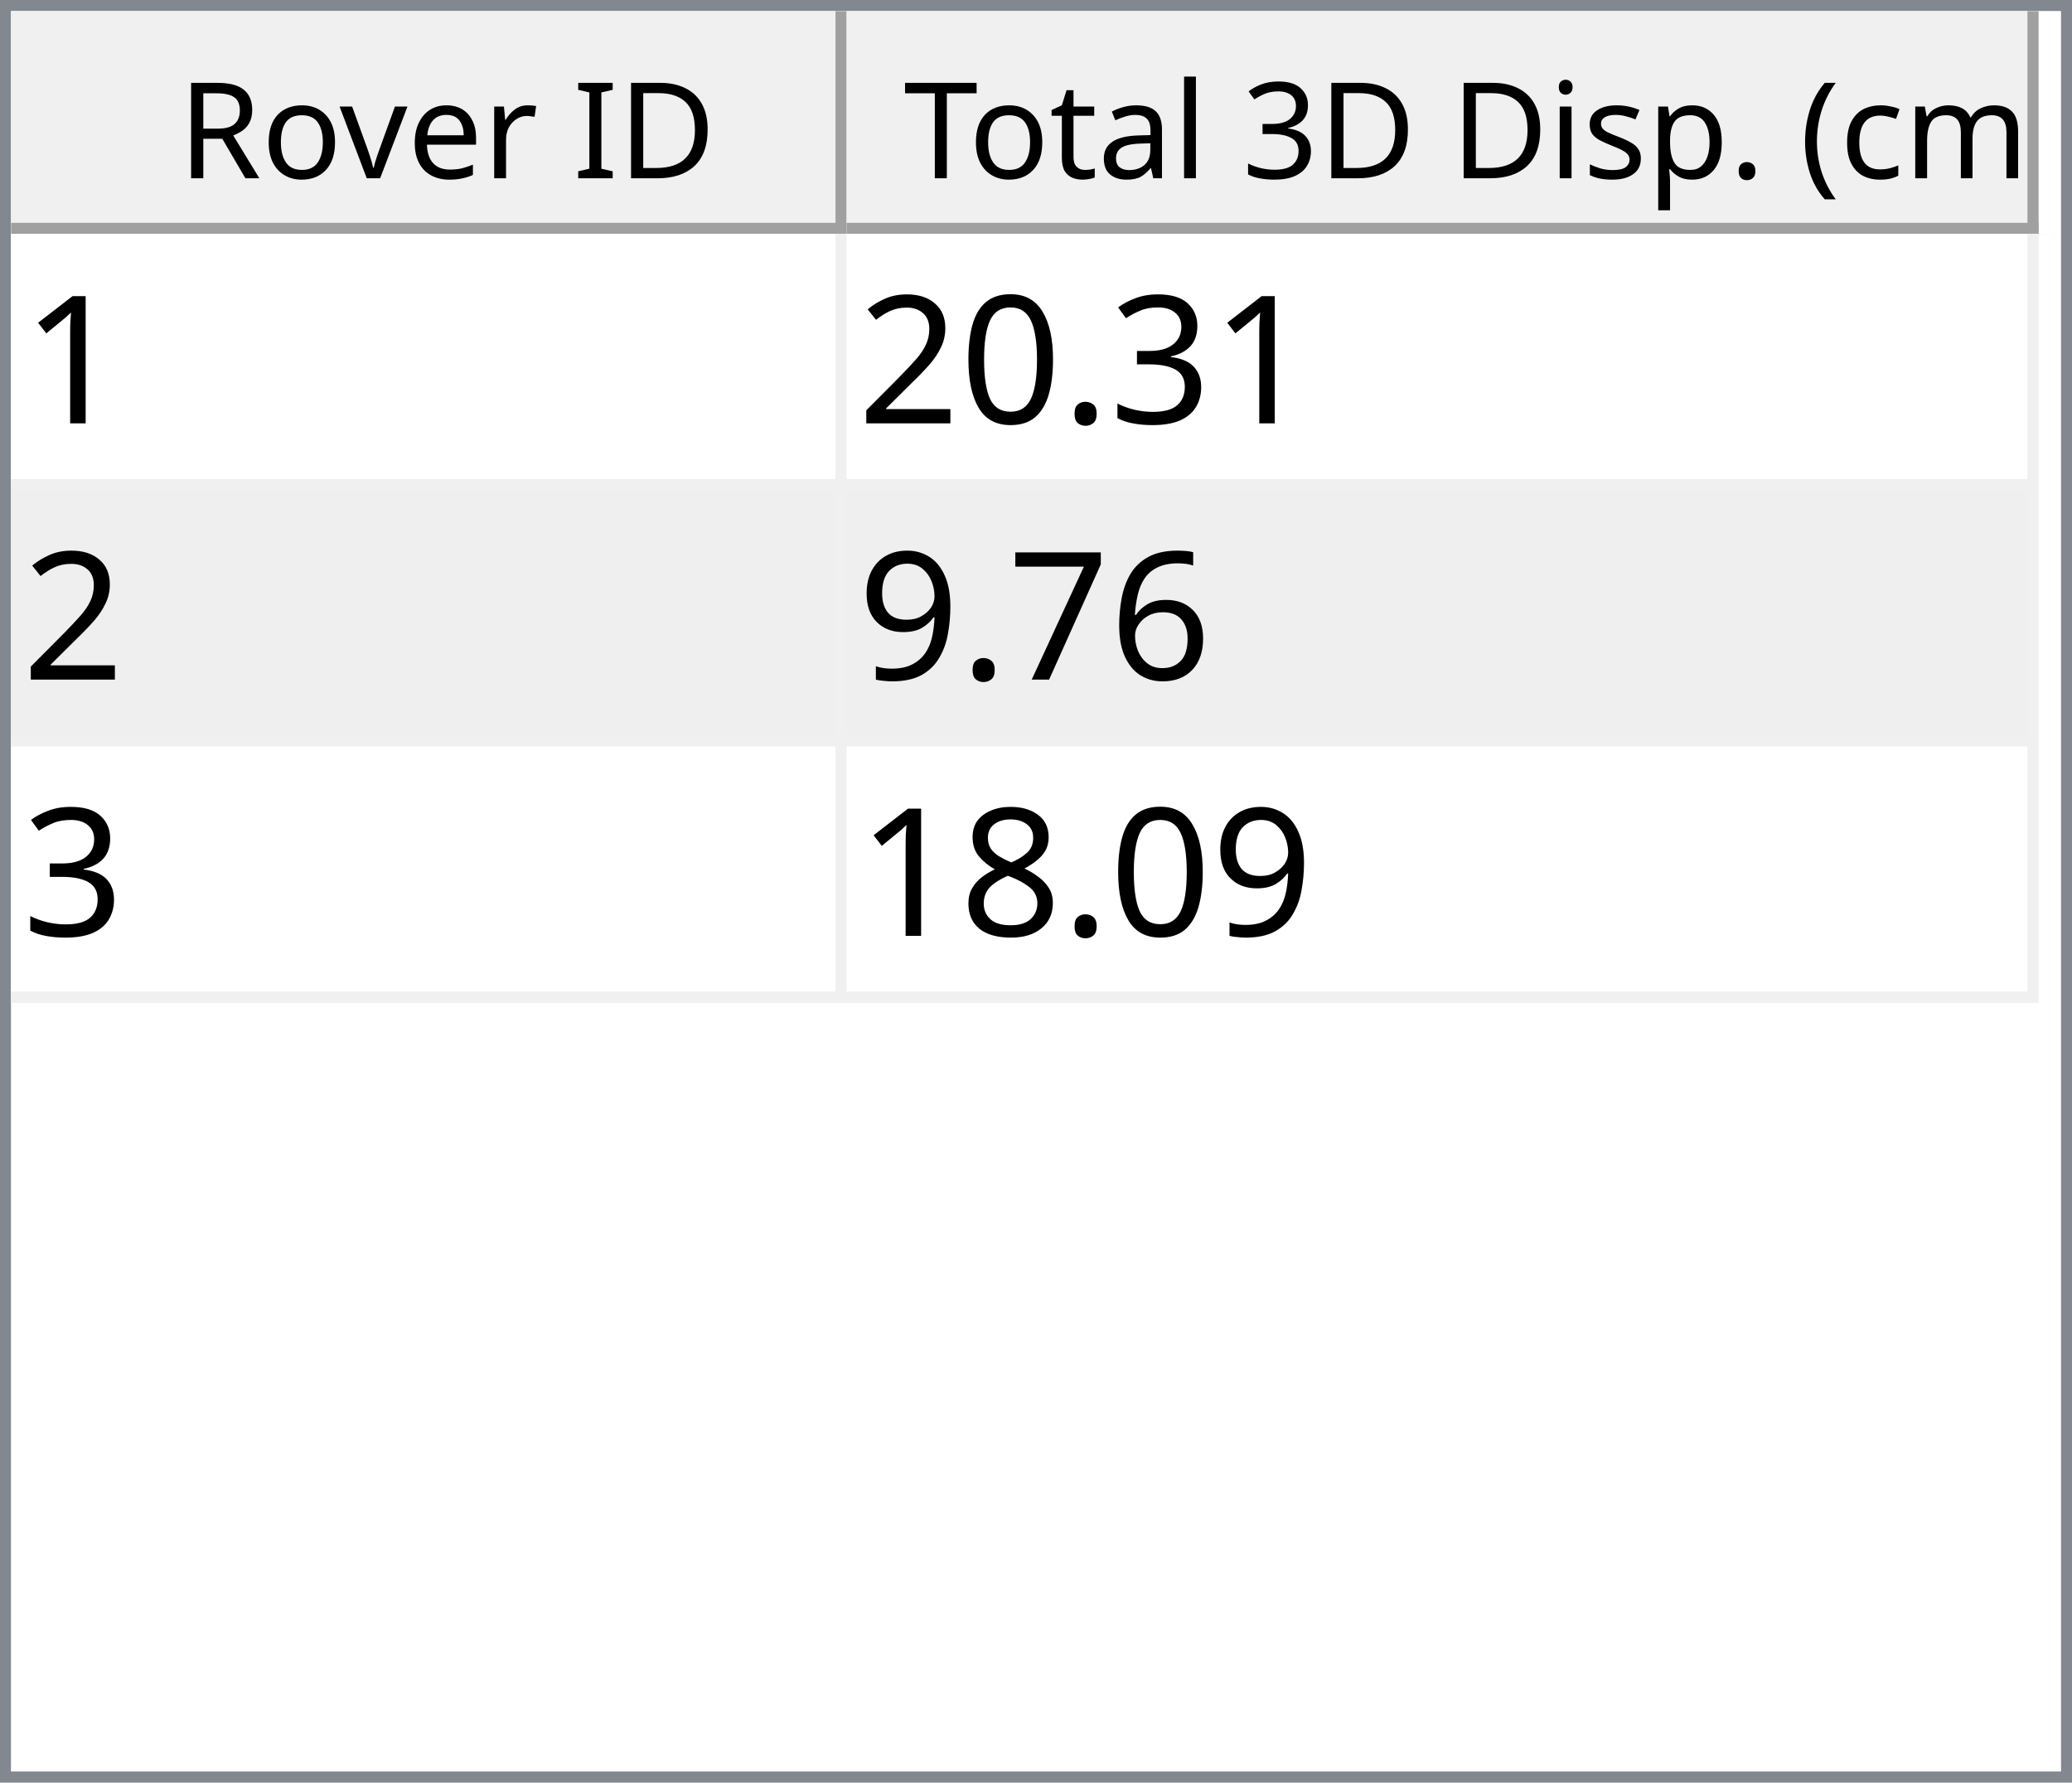
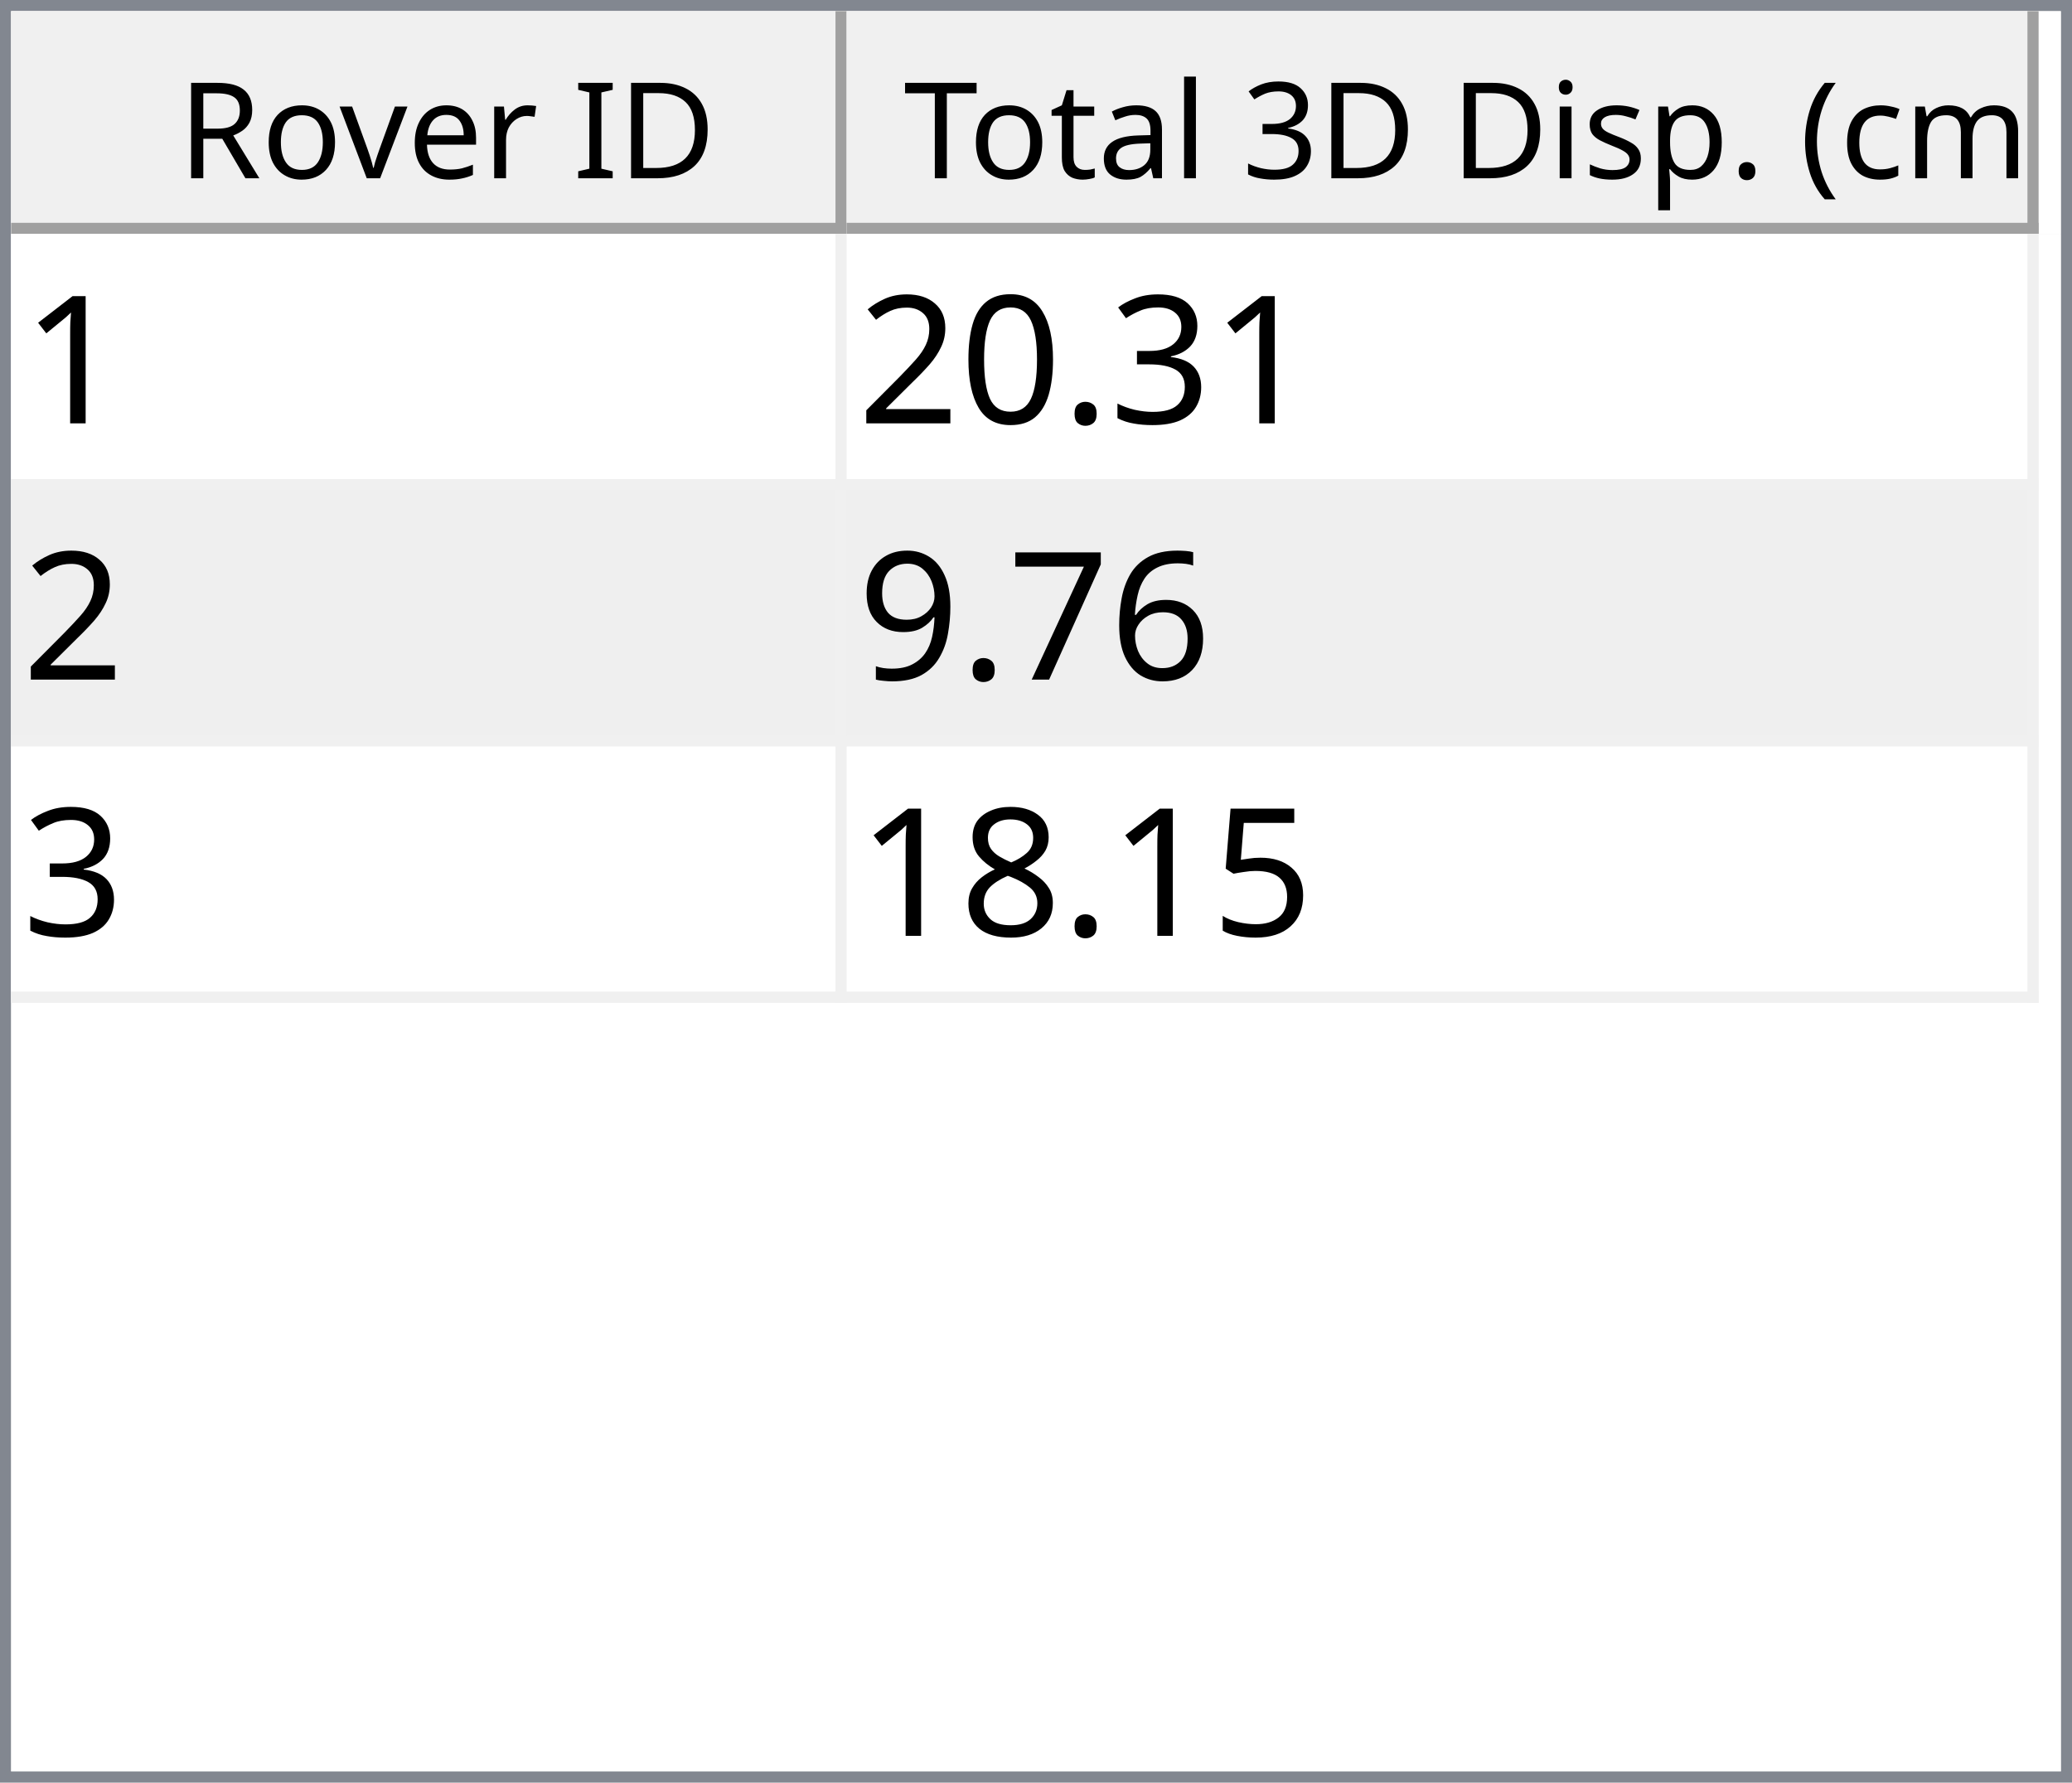
<svg xmlns="http://www.w3.org/2000/svg" style="fill-opacity:1; color-rendering:auto; color-interpolation:auto; text-rendering:auto; stroke:black; stroke-linecap:square; stroke-miterlimit:10; shape-rendering:auto; stroke-opacity:1; fill:black; stroke-dasharray:none; font-weight:normal; stroke-width:1; font-family:'Dialog'; font-style:normal; stroke-linejoin:miter; font-size:12px; stroke-dashoffset:0; image-rendering:auto;" width="186" height="160">
  <defs id="genericDefs" />
  <g>
    <defs id="defs1">
      <clipPath clipPathUnits="userSpaceOnUse" id="clipPath1">
        <path d="M0 0 L186 0 L186 160 L0 160 L0 0 Z" />
      </clipPath>
      <clipPath clipPathUnits="userSpaceOnUse" id="clipPath2">
        <path d="M0 0 L0 160 L186 160 L186 0 Z" />
      </clipPath>
      <clipPath clipPathUnits="userSpaceOnUse" id="clipPath3">
        <path d="M0 0 L0 20 L184 20 L184 0 Z" />
      </clipPath>
      <clipPath clipPathUnits="userSpaceOnUse" id="clipPath4">
        <path d="M0 0 L0 20 L75 20 L75 0 Z" />
      </clipPath>
      <clipPath clipPathUnits="userSpaceOnUse" id="clipPath5">
        <path d="M1 1 L1 19 L74 19 L74 1 Z" />
      </clipPath>
      <clipPath clipPathUnits="userSpaceOnUse" id="clipPath6">
        <path d="M0 0 L0 18 L73 18 L73 0 Z" />
      </clipPath>
      <clipPath clipPathUnits="userSpaceOnUse" id="clipPath7">
        <path d="M-0.5 -0.5 L-0.5 19.5 L74.5 19.5 L74.5 -0.5 Z" />
      </clipPath>
      <clipPath clipPathUnits="userSpaceOnUse" id="clipPath8">
        <path d="M0 0 L0 20 L107 20 L107 0 Z" />
      </clipPath>
      <clipPath clipPathUnits="userSpaceOnUse" id="clipPath9">
        <path d="M1 1 L1 19 L106 19 L106 1 Z" />
      </clipPath>
      <clipPath clipPathUnits="userSpaceOnUse" id="clipPath10">
        <path d="M0 0 L0 18 L105 18 L105 0 Z" />
      </clipPath>
      <clipPath clipPathUnits="userSpaceOnUse" id="clipPath11">
        <path d="M-0.5 -0.5 L-0.5 19.5 L106.5 19.5 L106.5 -0.5 Z" />
      </clipPath>
      <clipPath clipPathUnits="userSpaceOnUse" id="clipPath12">
        <path d="M0 0 L0 138 L184 138 L184 0 Z" />
      </clipPath>
      <clipPath clipPathUnits="userSpaceOnUse" id="clipPath13">
        <path d="M0 0 L0 69 L182 69 L182 0 Z" />
      </clipPath>
      <clipPath clipPathUnits="userSpaceOnUse" id="clipPath14">
        <path d="M-0.5 -0.5 L-0.5 68.5 L181.5 68.5 L181.5 -0.5 Z" />
      </clipPath>
      <clipPath clipPathUnits="userSpaceOnUse" id="clipPath15">
        <path d="M0 0 L0 22 L74 22 L74 0 Z" />
      </clipPath>
      <clipPath clipPathUnits="userSpaceOnUse" id="clipPath16">
        <path d="M0 0 L0 22 L106 22 L106 0 Z" />
      </clipPath>
      <font horiz-adv-x="64.551" id="font1">
        <font-face ascent="107.91" descent="25.098" units-per-em="100" style="font-style:normal; font-family:Segoe UI; font-weight:normal;" />
        <missing-glyph horiz-adv-x="64.551" d="M8.109 0 L8.109 68.266 L56.453 68.266 L56.453 0 L8.109 0 ZM15.328 7.234 L49.219 7.234 L49.219 61.031 L15.328 61.031 L15.328 7.234 Z" />
        <glyph unicode="D" horiz-adv-x="70.117" d="M9.188 0 L9.188 70.016 L28.516 70.016 Q65.531 70.016 65.531 35.891 Q65.531 19.672 55.25 9.836 Q44.969 0 27.734 0 L9.188 0 ZM17.391 62.594 L17.391 7.422 L27.828 7.422 Q41.609 7.422 49.273 14.797 Q56.938 22.172 56.938 35.688 Q56.938 62.594 28.328 62.594 L17.391 62.594 Z" />
        <glyph unicode="I" horiz-adv-x="26.611" d="M17.391 0 L9.188 0 L9.188 70.016 L17.391 70.016 L17.391 0 Z" />
        <glyph unicode=" " horiz-adv-x="27.393" d="" />
        <glyph unicode="r" horiz-adv-x="34.766" d="M34.188 41.891 Q32.078 43.5 28.125 43.5 Q23 43.5 19.555 38.672 Q16.109 33.844 16.109 25.484 L16.109 0 L8.109 0 L8.109 50 L16.109 50 L16.109 39.703 L16.312 39.703 Q18.016 44.969 21.531 47.922 Q25.047 50.875 29.391 50.875 Q32.516 50.875 34.188 50.203 L34.188 41.891 Z" />
        <glyph unicode="e" horiz-adv-x="52.295" d="M48.297 23 L12.984 23 Q13.188 14.656 17.484 10.109 Q21.781 5.562 29.297 5.562 Q37.75 5.562 44.828 11.141 L44.828 3.609 Q38.234 -1.172 27.391 -1.172 Q16.797 -1.172 10.742 5.641 Q4.688 12.453 4.688 24.812 Q4.688 36.469 11.305 43.82 Q17.922 51.172 27.734 51.172 Q37.547 51.172 42.922 44.828 Q48.297 38.484 48.297 27.203 L48.297 23 ZM40.094 29.781 Q40.047 36.719 36.75 40.578 Q33.453 44.438 27.594 44.438 Q21.922 44.438 17.969 40.383 Q14.016 36.328 13.094 29.781 L40.094 29.781 Z" />
        <glyph unicode="v" horiz-adv-x="47.9" d="M47.406 50 L27.484 0 L19.625 0 L0.688 50 L9.469 50 L22.172 13.672 Q23.578 9.672 23.922 6.688 L24.125 6.688 Q24.609 10.453 25.688 13.484 L38.969 50 L47.406 50 Z" />
        <glyph unicode="o" horiz-adv-x="58.594" d="M29 -1.172 Q17.922 -1.172 11.305 5.836 Q4.688 12.844 4.688 24.422 Q4.688 37.016 11.57 44.094 Q18.453 51.172 30.172 51.172 Q41.359 51.172 47.633 44.289 Q53.906 37.406 53.906 25.203 Q53.906 13.234 47.141 6.031 Q40.375 -1.172 29 -1.172 ZM29.594 44.438 Q21.875 44.438 17.383 39.188 Q12.891 33.938 12.891 24.703 Q12.891 15.828 17.43 10.695 Q21.969 5.562 29.594 5.562 Q37.359 5.562 41.531 10.594 Q45.703 15.625 45.703 24.906 Q45.703 34.281 41.531 39.359 Q37.359 44.438 29.594 44.438 Z" />
        <glyph unicode="R" horiz-adv-x="59.814" d="M59.375 0 L49.609 0 L37.891 19.625 Q36.281 22.359 34.766 24.289 Q33.25 26.219 31.664 27.438 Q30.078 28.656 28.25 29.219 Q26.422 29.781 24.125 29.781 L17.391 29.781 L17.391 0 L9.188 0 L9.188 70.016 L30.078 70.016 Q34.672 70.016 38.555 68.867 Q42.438 67.719 45.289 65.375 Q48.141 63.031 49.758 59.547 Q51.375 56.062 51.375 51.375 Q51.375 47.703 50.273 44.656 Q49.172 41.609 47.148 39.211 Q45.125 36.812 42.266 35.133 Q39.406 33.453 35.844 32.516 L35.844 32.328 Q37.594 31.547 38.891 30.547 Q40.188 29.547 41.359 28.18 Q42.531 26.812 43.68 25.078 Q44.828 23.344 46.234 21.047 L59.375 0 ZM17.391 62.594 L17.391 37.203 L28.516 37.203 Q31.594 37.203 34.203 38.133 Q36.812 39.062 38.719 40.797 Q40.625 42.531 41.703 45.047 Q42.781 47.562 42.781 50.688 Q42.781 56.297 39.141 59.445 Q35.5 62.594 28.609 62.594 L17.391 62.594 Z" />
        <glyph unicode=")" horiz-adv-x="30.176" d="M8.297 -15.922 L1.172 -15.922 Q16.406 2.344 16.406 26.812 Q16.406 51.469 1.078 70.016 L8.297 70.016 Q23.531 52.156 23.531 26.703 Q23.531 1.375 8.297 -15.922 Z" />
        <glyph unicode="m" horiz-adv-x="86.133" d="M79.109 0 L71.094 0 L71.094 28.719 Q71.094 37.016 68.531 40.727 Q65.969 44.438 59.906 44.438 Q54.781 44.438 51.195 39.75 Q47.609 35.062 47.609 28.516 L47.609 0 L39.594 0 L39.594 29.688 Q39.594 44.438 28.219 44.438 Q22.953 44.438 19.531 40.016 Q16.109 35.594 16.109 28.516 L16.109 0 L8.109 0 L8.109 50 L16.109 50 L16.109 42.094 L16.312 42.094 Q21.625 51.172 31.844 51.172 Q36.969 51.172 40.773 48.312 Q44.578 45.453 46 40.828 Q51.562 51.172 62.594 51.172 Q79.109 51.172 79.109 30.812 L79.109 0 Z" />
        <glyph unicode="c" horiz-adv-x="46.191" d="M42.188 2.297 Q36.422 -1.172 28.516 -1.172 Q17.828 -1.172 11.258 5.789 Q4.688 12.75 4.688 23.828 Q4.688 36.188 11.766 43.68 Q18.844 51.172 30.672 51.172 Q37.25 51.172 42.281 48.734 L42.281 40.531 Q36.719 44.438 30.375 44.438 Q22.703 44.438 17.797 38.945 Q12.891 33.453 12.891 24.516 Q12.891 15.719 17.508 10.641 Q22.125 5.562 29.891 5.562 Q36.422 5.562 42.188 9.906 L42.188 2.297 Z" />
        <glyph unicode="(" horiz-adv-x="30.176" d="M29.109 -15.922 L21.969 -15.922 Q6.844 1.375 6.844 26.703 Q6.844 52.156 21.969 70.016 L29.203 70.016 Q13.875 51.469 13.875 26.812 Q13.875 2.344 29.109 -15.922 Z" />
        <glyph unicode="." horiz-adv-x="21.68" d="M10.891 -1.078 Q8.641 -1.078 7.055 0.539 Q5.469 2.156 5.469 4.391 Q5.469 6.641 7.055 8.273 Q8.641 9.906 10.891 9.906 Q13.188 9.906 14.797 8.273 Q16.406 6.641 16.406 4.391 Q16.406 2.156 14.797 0.539 Q13.188 -1.078 10.891 -1.078 Z" />
        <glyph unicode="p" horiz-adv-x="58.789" d="M16.312 7.234 L16.109 7.234 L16.109 -23 L8.109 -23 L8.109 50 L16.109 50 L16.109 41.219 L16.312 41.219 Q22.219 51.172 33.594 51.172 Q43.266 51.172 48.688 44.461 Q54.109 37.75 54.109 26.469 Q54.109 13.922 48 6.375 Q41.891 -1.172 31.297 -1.172 Q21.578 -1.172 16.312 7.234 ZM16.109 27.391 L16.109 20.406 Q16.109 14.203 20.141 9.883 Q24.172 5.562 30.375 5.562 Q37.641 5.562 41.773 11.133 Q45.906 16.703 45.906 26.609 Q45.906 34.969 42.047 39.703 Q38.188 44.438 31.594 44.438 Q24.609 44.438 20.359 39.578 Q16.109 34.719 16.109 27.391 Z" />
        <glyph unicode="s" horiz-adv-x="42.432" d="M5.078 1.812 L5.078 10.406 Q11.625 5.562 19.484 5.562 Q30.031 5.562 30.031 12.594 Q30.031 14.594 29.125 15.992 Q28.219 17.391 26.68 18.461 Q25.141 19.531 23.07 20.383 Q21 21.234 18.609 22.172 Q15.281 23.484 12.766 24.828 Q10.25 26.172 8.57 27.859 Q6.891 29.547 6.031 31.695 Q5.172 33.844 5.172 36.719 Q5.172 40.234 6.789 42.945 Q8.406 45.656 11.086 47.484 Q13.766 49.312 17.211 50.242 Q20.656 51.172 24.312 51.172 Q30.812 51.172 35.938 48.922 L35.938 40.828 Q30.422 44.438 23.25 44.438 Q21 44.438 19.195 43.922 Q17.391 43.406 16.094 42.477 Q14.797 41.547 14.086 40.258 Q13.375 38.969 13.375 37.406 Q13.375 35.453 14.086 34.133 Q14.797 32.812 16.164 31.789 Q17.531 30.766 19.484 29.938 Q21.438 29.109 23.922 28.125 Q27.25 26.859 29.883 25.516 Q32.516 24.172 34.375 22.484 Q36.234 20.797 37.234 18.602 Q38.234 16.406 38.234 13.375 Q38.234 9.672 36.602 6.938 Q34.969 4.203 32.234 2.398 Q29.5 0.594 25.93 -0.289 Q22.359 -1.172 18.453 -1.172 Q10.75 -1.172 5.078 1.812 Z" />
        <glyph unicode="i" horiz-adv-x="24.219" d="M12.203 62.703 Q10.062 62.703 8.547 64.164 Q7.031 65.625 7.031 67.875 Q7.031 70.125 8.547 71.609 Q10.062 73.094 12.203 73.094 Q14.406 73.094 15.945 71.609 Q17.484 70.125 17.484 67.875 Q17.484 65.719 15.945 64.211 Q14.406 62.703 12.203 62.703 ZM16.109 0 L8.109 0 L8.109 50 L16.109 50 L16.109 0 Z" />
        <glyph unicode="3" horiz-adv-x="53.906" d="M46.531 19.828 Q46.531 15.094 44.75 11.211 Q42.969 7.328 39.719 4.57 Q36.469 1.812 31.93 0.297 Q27.391 -1.219 21.922 -1.219 Q11.922 -1.219 6 2.594 L6 11.188 Q13.094 5.609 22.219 5.609 Q25.875 5.609 28.828 6.539 Q31.781 7.469 33.906 9.227 Q36.031 10.984 37.18 13.477 Q38.328 15.969 38.328 19.094 Q38.328 32.812 18.797 32.812 L12.984 32.812 L12.984 39.594 L18.5 39.594 Q35.797 39.594 35.797 52.484 Q35.797 64.406 22.609 64.406 Q15.188 64.406 8.688 59.422 L8.688 67.188 Q15.375 71.188 24.609 71.188 Q29 71.188 32.57 69.969 Q36.141 68.75 38.68 66.555 Q41.219 64.359 42.609 61.281 Q44 58.203 44 54.5 Q44 40.672 30.031 36.719 L30.031 36.531 Q33.594 36.141 36.625 34.797 Q39.656 33.453 41.852 31.305 Q44.047 29.156 45.289 26.25 Q46.531 23.344 46.531 19.828 Z" />
        <glyph unicode="l" horiz-adv-x="24.219" d="M16.109 0 L8.109 0 L8.109 74.031 L16.109 74.031 L16.109 0 Z" />
        <glyph unicode="a" horiz-adv-x="50.879" d="M43.891 0 L35.891 0 L35.891 7.812 L35.688 7.812 Q30.469 -1.172 20.312 -1.172 Q12.844 -1.172 8.617 2.781 Q4.391 6.734 4.391 13.281 Q4.391 27.297 20.906 29.594 L35.891 31.688 Q35.891 44.438 25.594 44.438 Q16.547 44.438 9.281 38.281 L9.281 46.484 Q16.656 51.172 26.266 51.172 Q43.891 51.172 43.891 32.516 L43.891 0 ZM35.891 25.297 L23.828 23.641 Q18.266 22.859 15.43 20.875 Q12.594 18.891 12.594 13.875 Q12.594 10.203 15.211 7.883 Q17.828 5.562 22.172 5.562 Q28.125 5.562 32.008 9.742 Q35.891 13.922 35.891 20.312 L35.891 25.297 Z" />
        <glyph unicode="t" horiz-adv-x="33.887" d="M31.297 0.484 Q28.469 -1.078 23.828 -1.078 Q10.688 -1.078 10.688 13.578 L10.688 43.172 L2.094 43.172 L2.094 50 L10.688 50 L10.688 62.203 L18.703 64.797 L18.703 50 L31.297 50 L31.297 43.172 L18.703 43.172 L18.703 14.984 Q18.703 9.969 20.414 7.82 Q22.125 5.672 26.078 5.672 Q29.109 5.672 31.297 7.328 L31.297 0.484 Z" />
        <glyph unicode="T" horiz-adv-x="52.393" d="M50.594 62.594 L30.375 62.594 L30.375 0 L22.172 0 L22.172 62.594 L2 62.594 L2 70.016 L50.594 70.016 L50.594 62.594 Z" />
      </font>
      <font horiz-adv-x="75.0" id="font2">
        <font-face ascent="100.537" descent="21.973" units-per-em="100" style="font-style:normal; font-family:sans-serif; font-weight:normal;" />
        <missing-glyph horiz-adv-x="75.0" d="M12.5 0 L12.5 62.5 L62.5 62.5 L62.5 0 L12.5 0 ZM14.062 1.562 L60.938 1.562 L60.938 60.938 L14.062 60.938 L14.062 1.562 Z" />
        <glyph unicode="1" horiz-adv-x="55.615" d="M37.25 0 L28.469 0 L28.469 56 Q25.297 52.984 20.141 49.953 Q14.984 46.922 10.891 45.406 L10.891 53.906 Q18.266 57.375 23.781 62.305 Q29.297 67.234 31.594 71.875 L37.25 71.875 L37.25 0 Z" />
        <glyph unicode="3" horiz-adv-x="55.615" d="M4.203 18.891 L12.984 20.062 Q14.5 12.594 18.141 9.297 Q21.781 6 27 6 Q33.203 6 37.477 10.297 Q41.75 14.594 41.75 20.953 Q41.75 27 37.797 30.93 Q33.844 34.859 27.734 34.859 Q25.25 34.859 21.531 33.891 L22.516 41.609 Q23.391 41.5 23.922 41.5 Q29.547 41.5 34.039 44.43 Q38.531 47.359 38.531 53.469 Q38.531 58.297 35.258 61.477 Q31.984 64.656 26.812 64.656 Q21.688 64.656 18.266 61.43 Q14.844 58.203 13.875 51.766 L5.078 53.328 Q6.688 62.156 12.398 67.016 Q18.109 71.875 26.609 71.875 Q32.469 71.875 37.398 69.359 Q42.328 66.844 44.945 62.5 Q47.562 58.156 47.562 53.266 Q47.562 48.641 45.07 44.828 Q42.578 41.016 37.703 38.766 Q44.047 37.312 47.562 32.695 Q51.078 28.078 51.078 21.141 Q51.078 11.766 44.242 5.25 Q37.406 -1.266 26.953 -1.266 Q17.531 -1.266 11.305 4.352 Q5.078 9.969 4.203 18.891 Z" />
        <glyph unicode="." horiz-adv-x="27.783" d="M9.078 0 L9.078 10.016 L19.094 10.016 L19.094 0 L9.078 0 Z" />
        <glyph unicode="0" horiz-adv-x="55.615" d="M4.156 35.297 Q4.156 48 6.766 55.742 Q9.375 63.484 14.523 67.68 Q19.672 71.875 27.484 71.875 Q33.25 71.875 37.594 69.555 Q41.938 67.234 44.773 62.867 Q47.609 58.5 49.219 52.227 Q50.828 45.953 50.828 35.297 Q50.828 22.703 48.242 14.969 Q45.656 7.234 40.508 3.008 Q35.359 -1.219 27.484 -1.219 Q17.141 -1.219 11.234 6.203 Q4.156 15.141 4.156 35.297 ZM13.188 35.297 Q13.188 17.672 17.312 11.836 Q21.438 6 27.484 6 Q33.547 6 37.672 11.859 Q41.797 17.719 41.797 35.297 Q41.797 52.984 37.672 58.789 Q33.547 64.594 27.391 64.594 Q21.344 64.594 17.719 59.469 Q13.188 52.938 13.188 35.297 Z" />
        <glyph unicode="2" horiz-adv-x="55.615" d="M50.344 8.453 L50.344 0 L3.031 0 Q2.938 3.172 4.047 6.109 Q5.859 10.938 9.836 15.625 Q13.812 20.312 21.344 26.469 Q33.016 36.031 37.117 41.625 Q41.219 47.219 41.219 52.203 Q41.219 57.422 37.477 61.008 Q33.734 64.594 27.734 64.594 Q21.391 64.594 17.578 60.789 Q13.766 56.984 13.719 50.25 L4.688 51.172 Q5.609 61.281 11.664 66.578 Q17.719 71.875 27.938 71.875 Q38.234 71.875 44.242 66.164 Q50.25 60.453 50.25 52 Q50.25 47.703 48.492 43.555 Q46.734 39.406 42.656 34.812 Q38.578 30.219 29.109 22.219 Q21.188 15.578 18.945 13.211 Q16.703 10.844 15.234 8.453 L50.344 8.453 Z" />
        <glyph unicode="6" horiz-adv-x="55.615" d="M49.75 54.047 L41.016 53.375 Q39.844 58.547 37.703 60.891 Q34.125 64.656 28.906 64.656 Q24.703 64.656 21.531 62.312 Q17.391 59.281 14.992 53.469 Q12.594 47.656 12.5 36.922 Q15.672 41.75 20.266 44.094 Q24.859 46.438 29.891 46.438 Q38.672 46.438 44.852 39.969 Q51.031 33.5 51.031 23.25 Q51.031 16.5 48.125 10.719 Q45.219 4.938 40.141 1.859 Q35.062 -1.219 28.609 -1.219 Q17.625 -1.219 10.695 6.859 Q3.766 14.938 3.766 33.5 Q3.766 54.25 11.422 63.672 Q18.109 71.875 29.438 71.875 Q37.891 71.875 43.289 67.141 Q48.688 62.406 49.75 54.047 ZM13.875 23.188 Q13.875 18.656 15.797 14.508 Q17.719 10.359 21.188 8.18 Q24.656 6 28.469 6 Q34.031 6 38.039 10.492 Q42.047 14.984 42.047 22.703 Q42.047 30.125 38.086 34.398 Q34.125 38.672 28.125 38.672 Q22.172 38.672 18.023 34.398 Q13.875 30.125 13.875 23.188 Z" />
        <glyph unicode="7" horiz-adv-x="55.615" d="M4.734 62.203 L4.734 70.656 L51.078 70.656 L51.078 63.812 Q44.234 56.547 37.523 44.484 Q30.812 32.422 27.156 19.672 Q24.516 10.688 23.781 0 L14.75 0 Q14.891 8.453 18.062 20.414 Q21.234 32.375 27.172 43.484 Q33.109 54.594 39.797 62.203 L4.734 62.203 Z" />
        <glyph unicode="9" horiz-adv-x="55.615" d="M5.469 16.547 L13.922 17.328 Q14.984 11.375 18.016 8.688 Q21.047 6 25.781 6 Q29.828 6 32.883 7.859 Q35.938 9.719 37.891 12.82 Q39.844 15.922 41.164 21.195 Q42.484 26.469 42.484 31.938 Q42.484 32.516 42.438 33.688 Q39.797 29.5 35.234 26.883 Q30.672 24.266 25.344 24.266 Q16.453 24.266 10.305 30.711 Q4.156 37.156 4.156 47.703 Q4.156 58.594 10.578 65.234 Q17 71.875 26.656 71.875 Q33.641 71.875 39.43 68.117 Q45.219 64.359 48.219 57.398 Q51.219 50.438 51.219 37.25 Q51.219 23.531 48.242 15.406 Q45.266 7.281 39.383 3.031 Q33.5 -1.219 25.594 -1.219 Q17.188 -1.219 11.867 3.445 Q6.547 8.109 5.469 16.547 ZM41.453 48.141 Q41.453 55.719 37.43 60.156 Q33.406 64.594 27.734 64.594 Q21.875 64.594 17.531 59.812 Q13.188 55.031 13.188 47.406 Q13.188 40.578 17.312 36.305 Q21.438 32.031 27.484 32.031 Q33.594 32.031 37.523 36.305 Q41.453 40.578 41.453 48.141 Z" />
+         <glyph unicode="5" horiz-adv-x="55.615" d="M4.156 18.75 L13.375 19.531 Q14.406 12.797 18.141 9.398 Q21.875 6 27.156 6 Q33.5 6 37.891 10.789 Q42.281 15.578 42.281 23.484 Q42.281 31 38.062 35.352 Q33.844 39.703 27 39.703 Q22.75 39.703 19.336 37.773 Q15.922 35.844 13.969 32.766 L5.719 33.844 L12.641 70.609 L48.25 70.609 L48.25 62.203 L19.672 62.203 L15.828 42.969 Q22.266 47.469 29.344 47.469 Q38.719 47.469 45.164 40.969 Q51.609 34.469 51.609 24.266 Q51.609 14.547 45.953 7.469 Q39.062 -1.219 27.156 -1.219 Q17.391 -1.219 11.211 4.25 Q5.031 9.719 4.156 18.75 Z" />
        <glyph unicode="8" horiz-adv-x="55.615" d="M17.672 38.812 Q12.203 40.828 9.57 44.539 Q6.938 48.25 6.938 53.422 Q6.938 61.234 12.555 66.555 Q18.172 71.875 27.484 71.875 Q36.859 71.875 42.578 66.43 Q48.297 60.984 48.297 53.172 Q48.297 48.188 45.68 44.508 Q43.062 40.828 37.75 38.812 Q44.344 36.672 47.781 31.883 Q51.219 27.094 51.219 20.453 Q51.219 11.281 44.727 5.031 Q38.234 -1.219 27.641 -1.219 Q17.047 -1.219 10.547 5.055 Q4.047 11.328 4.047 20.703 Q4.047 27.688 7.594 32.398 Q11.141 37.109 17.672 38.812 ZM15.922 53.719 Q15.922 48.641 19.195 45.414 Q22.469 42.188 27.688 42.188 Q32.766 42.188 36.016 45.383 Q39.266 48.578 39.266 53.219 Q39.266 58.062 35.914 61.359 Q32.562 64.656 27.594 64.656 Q22.562 64.656 19.242 61.43 Q15.922 58.203 15.922 53.719 ZM13.094 20.656 Q13.094 16.891 14.875 13.375 Q16.656 9.859 20.172 7.93 Q23.688 6 27.734 6 Q34.031 6 38.133 10.055 Q42.234 14.109 42.234 20.359 Q42.234 26.703 38.016 30.859 Q33.797 35.016 27.438 35.016 Q21.234 35.016 17.164 30.914 Q13.094 26.812 13.094 20.656 Z" />
      </font>
    </defs>
    <g style="fill:white; stroke:white;">
      <rect x="0" y="0" width="186" style="clip-path:url(#clipPath1); stroke:none;" height="160" />
    </g>
    <g style="fill:white; text-rendering:optimizeSpeed; color-rendering:optimizeSpeed; image-rendering:optimizeSpeed; shape-rendering:crispEdges; stroke:white; color-interpolation:sRGB;">
      <rect x="0" width="186" height="160" y="0" style="stroke:none;" />
      <path style="stroke:none;" d="M0 160 L186 160 L186 0 L0 0 Z" />
    </g>
    <g style="fill:rgb(240,240,240); font-family:'Segoe UI'; stroke:rgb(240,240,240);">
      <rect x="0" y="0" width="186" style="clip-path:url(#clipPath2); stroke:none;" height="160" />
    </g>
    <g style="fill:rgb(130,135,144); font-family:'Segoe UI'; stroke:rgb(130,135,144);">
      <path d="M0 0 L186 0 L186 160 L0 160 L0 0 ZM1 1 L185 1 L185 159 L1 159 L1 1 Z" style="fill-rule:evenodd; clip-path:url(#clipPath2); stroke:none;" />
    </g>
    <g style="fill:white; font-family:'Segoe UI'; stroke:white;" transform="translate(1,1)">
      <rect x="0" y="0" width="184" style="clip-path:url(#clipPath3); stroke:none;" height="20" />
    </g>
    <g style="fill:rgb(240,240,240); font-family:'Segoe UI'; stroke:rgb(240,240,240);" transform="translate(1,1)">
      <rect x="0" y="0" width="75" style="clip-path:url(#clipPath4); stroke:none;" height="20" />
    </g>
    <g style="font-family:'Segoe UI';" transform="translate(2,2)">
      <text x="14" xml:space="preserve" y="14" style="clip-path:url(#clipPath6); stroke:none;">Rover ID</text>
    </g>
    <g style="fill:rgb(160,160,160); font-family:'Segoe UI'; stroke:rgb(160,160,160); stroke-linejoin:bevel;" transform="translate(1.5,1.5)">
      <line x1="74" x2="74" y1="0" style="fill:none; clip-path:url(#clipPath7);" y2="19" />
    </g>
    <g style="fill:rgb(160,160,160); font-family:'Segoe UI'; stroke:rgb(160,160,160); stroke-linejoin:bevel;" transform="matrix(1,0,0,1,1,1) translate(0.5,0.5)">
      <line x1="0" x2="74" y1="19" style="fill:none; clip-path:url(#clipPath7);" y2="19" />
    </g>
    <g style="fill:rgb(240,240,240); font-family:'Segoe UI'; stroke:rgb(240,240,240);" transform="translate(76,1)">
      <rect x="0" y="0" width="107" style="clip-path:url(#clipPath8); stroke:none;" height="20" />
    </g>
    <g style="font-family:'Segoe UI';" transform="translate(77,2)">
      <text x="1" xml:space="preserve" y="14" style="clip-path:url(#clipPath10); stroke:none;"> Total 3D Disp. (cm)</text>
    </g>
    <g style="fill:rgb(160,160,160); font-family:'Segoe UI'; stroke:rgb(160,160,160); stroke-linejoin:bevel;" transform="translate(76.5,1.5)">
      <line x1="106" x2="106" y1="0" style="fill:none; clip-path:url(#clipPath11);" y2="19" />
    </g>
    <g style="fill:rgb(160,160,160); font-family:'Segoe UI'; stroke:rgb(160,160,160); stroke-linejoin:bevel;" transform="matrix(1,0,0,1,76,1) translate(0.5,0.5)">
      <line x1="0" x2="106" y1="19" style="fill:none; clip-path:url(#clipPath11);" y2="19" />
    </g>
    <g style="fill:white; font-family:'Segoe UI'; stroke:white;" transform="translate(1,21)">
      <rect x="0" y="0" width="184" style="clip-path:url(#clipPath12); stroke:none;" height="138" />
    </g>
    <g style="fill:rgb(240,240,240); font-size:16px; font-family:sans-serif; stroke:rgb(240,240,240);" transform="translate(1,21)">
      <rect x="0" y="0" width="182" style="clip-path:url(#clipPath13); stroke:none;" height="69" />
      <line transform="translate(0.5,0.5)" x1="0" x2="181" y1="22" style="clip-path:url(#clipPath14); fill:none; stroke-linejoin:bevel;" y2="22" />
    </g>
    <g transform="matrix(1,0,0,1,1,21) translate(0.5,0.5)" style="fill:rgb(240,240,240); font-size:16px; font-family:sans-serif; stroke:rgb(240,240,240); stroke-linejoin:bevel;">
      <line x1="0" x2="181" y1="45" style="fill:none; clip-path:url(#clipPath14);" y2="45" />
    </g>
    <g transform="matrix(1,0,0,1,1,21) translate(0.5,0.5)" style="fill:rgb(240,240,240); font-size:16px; font-family:sans-serif; stroke:rgb(240,240,240); stroke-linejoin:bevel;">
      <line x1="0" x2="181" y1="68" style="fill:none; clip-path:url(#clipPath14);" y2="68" />
    </g>
    <g transform="matrix(1,0,0,1,1,21) translate(0.5,0.5)" style="fill:rgb(240,240,240); font-size:16px; font-family:sans-serif; stroke:rgb(240,240,240); stroke-linejoin:bevel;">
      <line x1="74" x2="74" y1="0" style="fill:none; clip-path:url(#clipPath14);" y2="68" />
    </g>
    <g transform="matrix(1,0,0,1,1,21) translate(0.5,0.5)" style="fill:rgb(240,240,240); font-size:16px; font-family:sans-serif; stroke:rgb(240,240,240); stroke-linejoin:bevel;">
      <line x1="181" x2="181" y1="0" style="fill:none; clip-path:url(#clipPath14);" y2="68" />
    </g>
    <g style="fill:white; font-size:16px; font-family:sans-serif; stroke:white;" transform="matrix(1,0,0,1,1,21)">
      <rect x="0" y="0" width="74" style="clip-path:url(#clipPath15); stroke:none;" height="22" />
      <text x="1" y="17" style="fill:black; clip-path:url(#clipPath15); stroke:none;" xml:space="preserve">1</text>
    </g>
    <g style="fill:white; font-size:16px; font-family:sans-serif; stroke:white;" transform="matrix(1,0,0,1,1,21) translate(75,0)">
      <rect x="0" y="0" width="106" style="clip-path:url(#clipPath16); stroke:none;" height="22" />
      <text x="1" y="17" style="fill:black; clip-path:url(#clipPath16); stroke:none;" xml:space="preserve">20.31</text>
    </g>
    <g style="fill:rgb(239,239,239); font-size:16px; font-family:sans-serif; stroke:rgb(239,239,239);" transform="matrix(1,0,0,1,1,21) translate(0,23)">
      <rect x="0" y="0" width="74" style="clip-path:url(#clipPath15); stroke:none;" height="22" />
      <text x="1" y="17" style="fill:black; clip-path:url(#clipPath15); stroke:none;" xml:space="preserve">2</text>
    </g>
    <g style="fill:rgb(239,239,239); font-size:16px; font-family:sans-serif; stroke:rgb(239,239,239);" transform="matrix(1,0,0,1,1,21) translate(75,23)">
      <rect x="0" y="0" width="106" style="clip-path:url(#clipPath16); stroke:none;" height="22" />
      <text x="1" y="17" style="fill:black; clip-path:url(#clipPath16); stroke:none;" xml:space="preserve">9.76</text>
    </g>
    <g style="fill:white; font-size:16px; font-family:sans-serif; stroke:white;" transform="matrix(1,0,0,1,1,21) translate(0,46)">
      <rect x="0" y="0" width="74" style="clip-path:url(#clipPath15); stroke:none;" height="22" />
      <text x="1" y="17" style="fill:black; clip-path:url(#clipPath15); stroke:none;" xml:space="preserve">3</text>
    </g>
    <g style="fill:white; font-size:16px; font-family:sans-serif; stroke:white;" transform="matrix(1,0,0,1,1,21) translate(75,46)">
      <rect x="0" y="0" width="106" style="clip-path:url(#clipPath16); stroke:none;" height="22" />
-       <text x="1" y="17" style="fill:black; clip-path:url(#clipPath16); stroke:none;" xml:space="preserve">18.09</text>
+       <text x="1" y="17" style="fill:black; clip-path:url(#clipPath16); stroke:none;" xml:space="preserve">18.15</text>
    </g>
  </g>
</svg>
